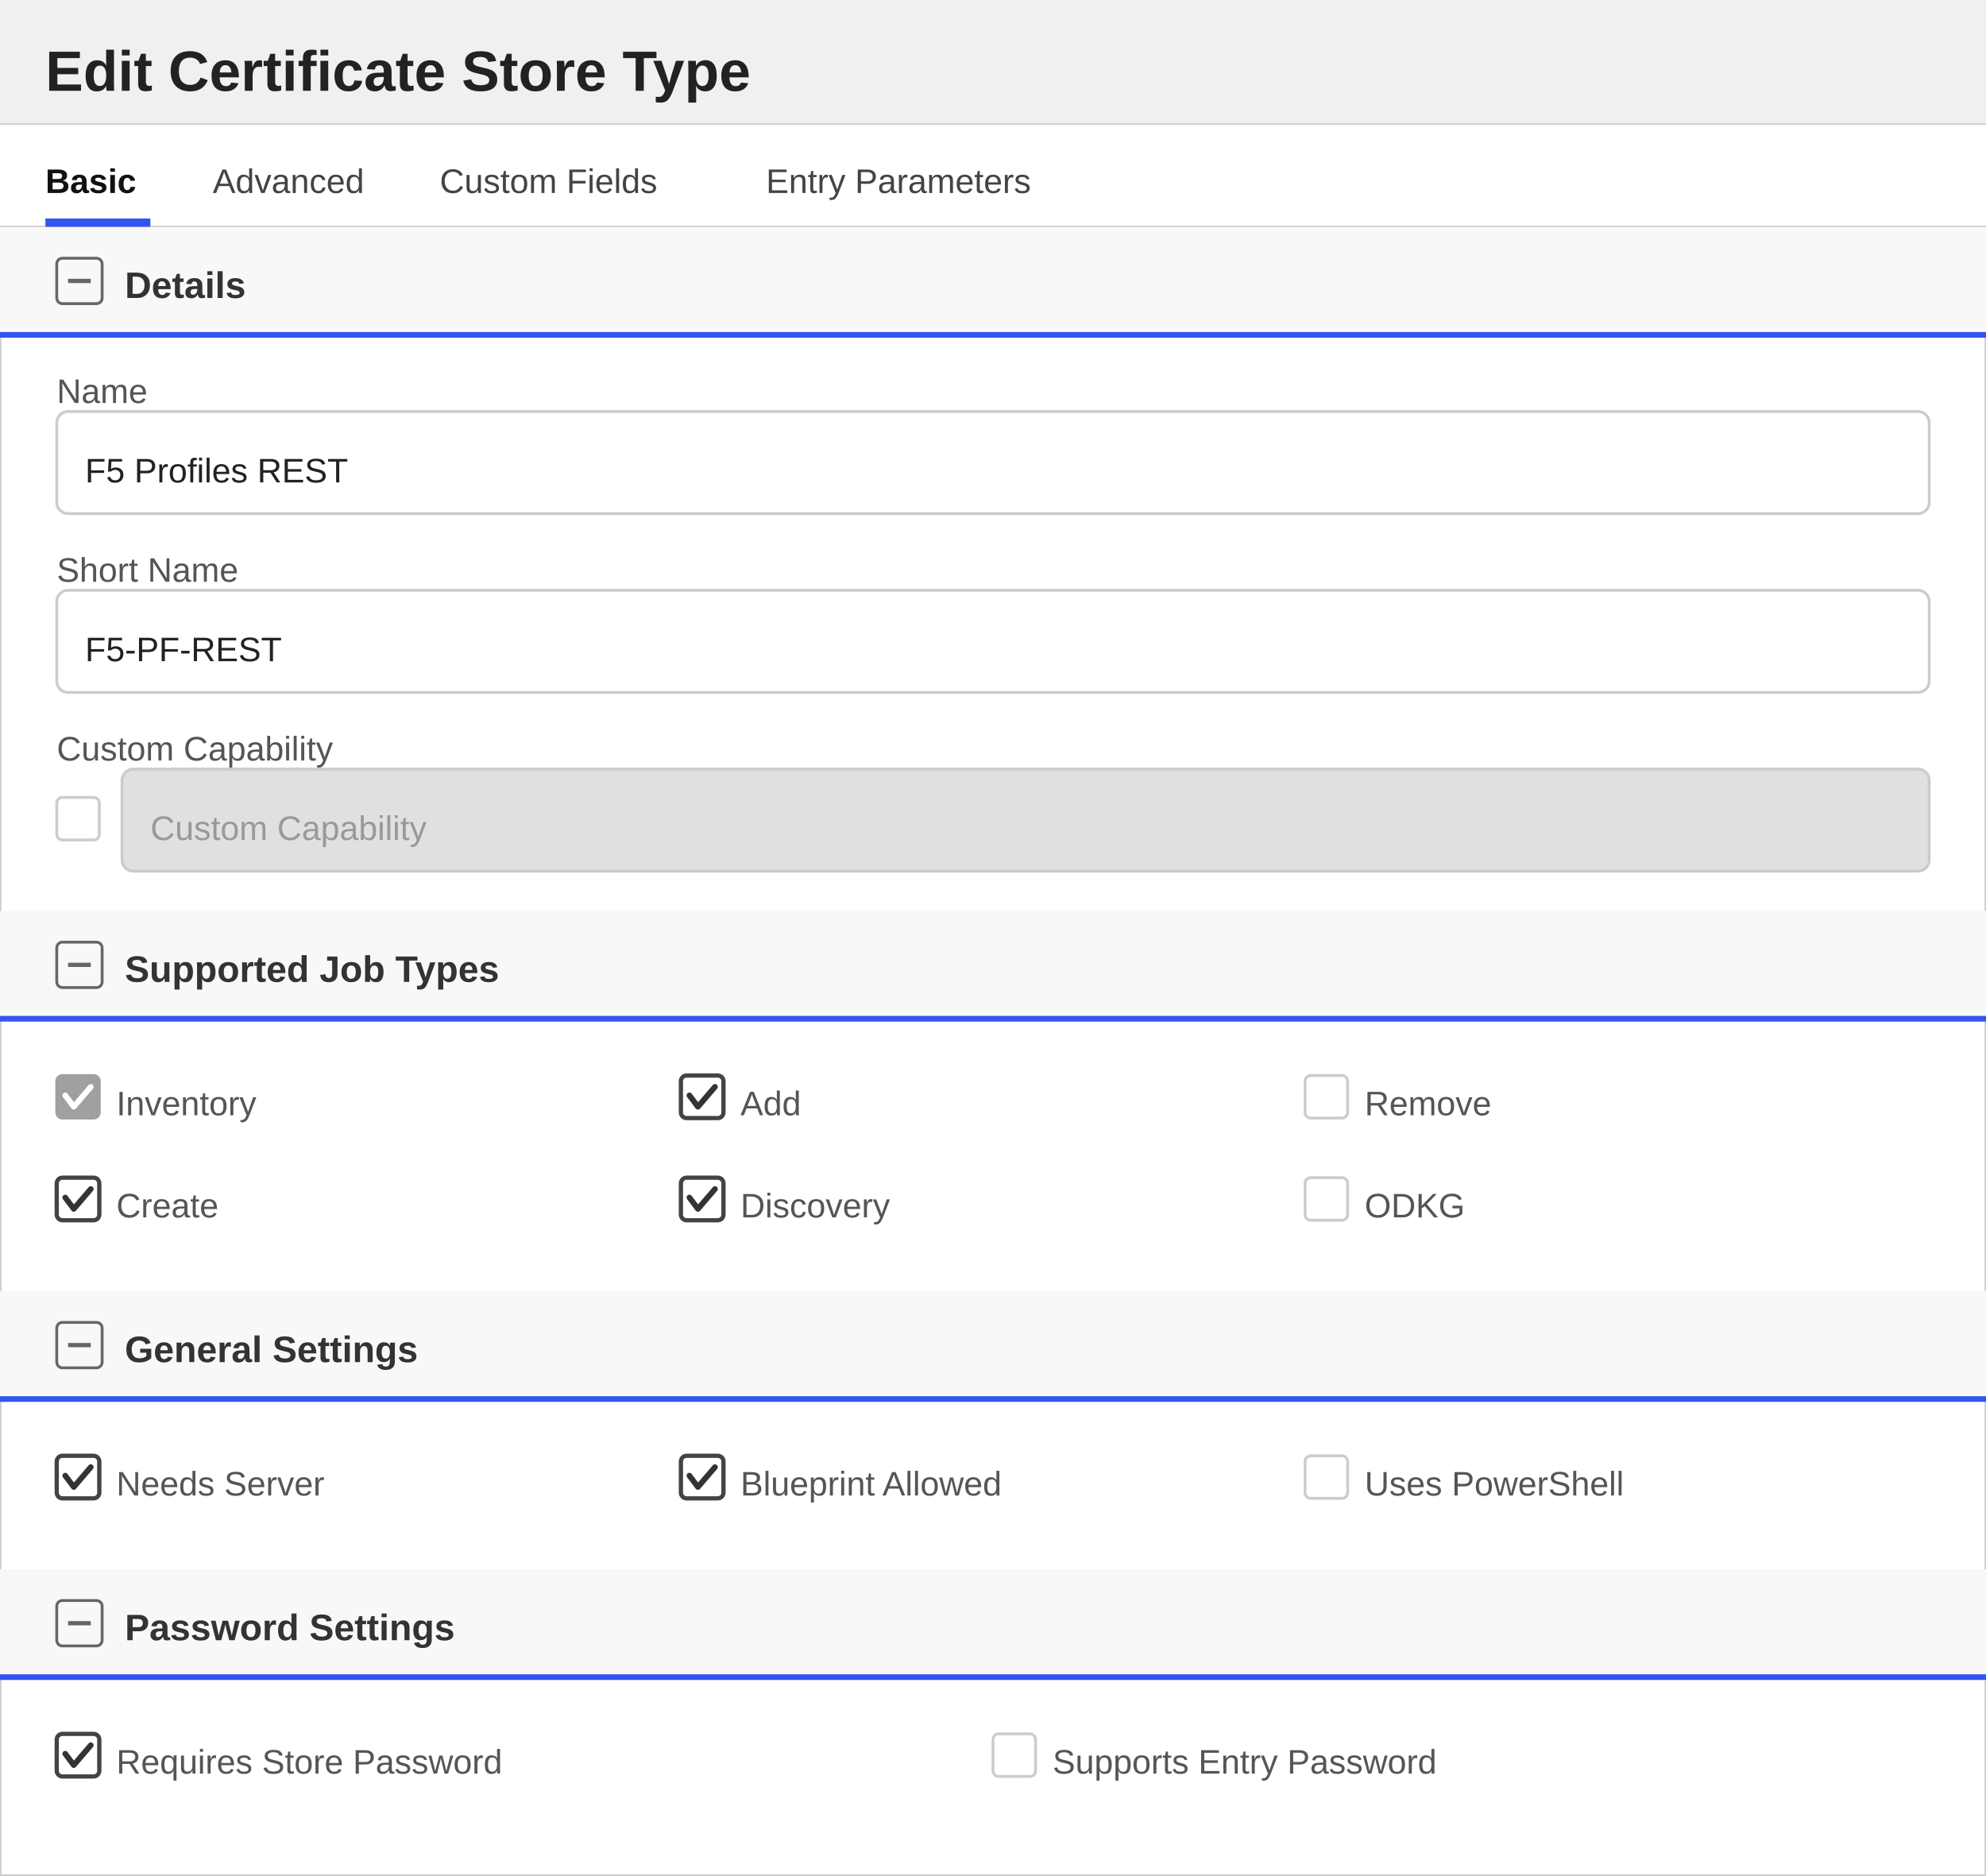
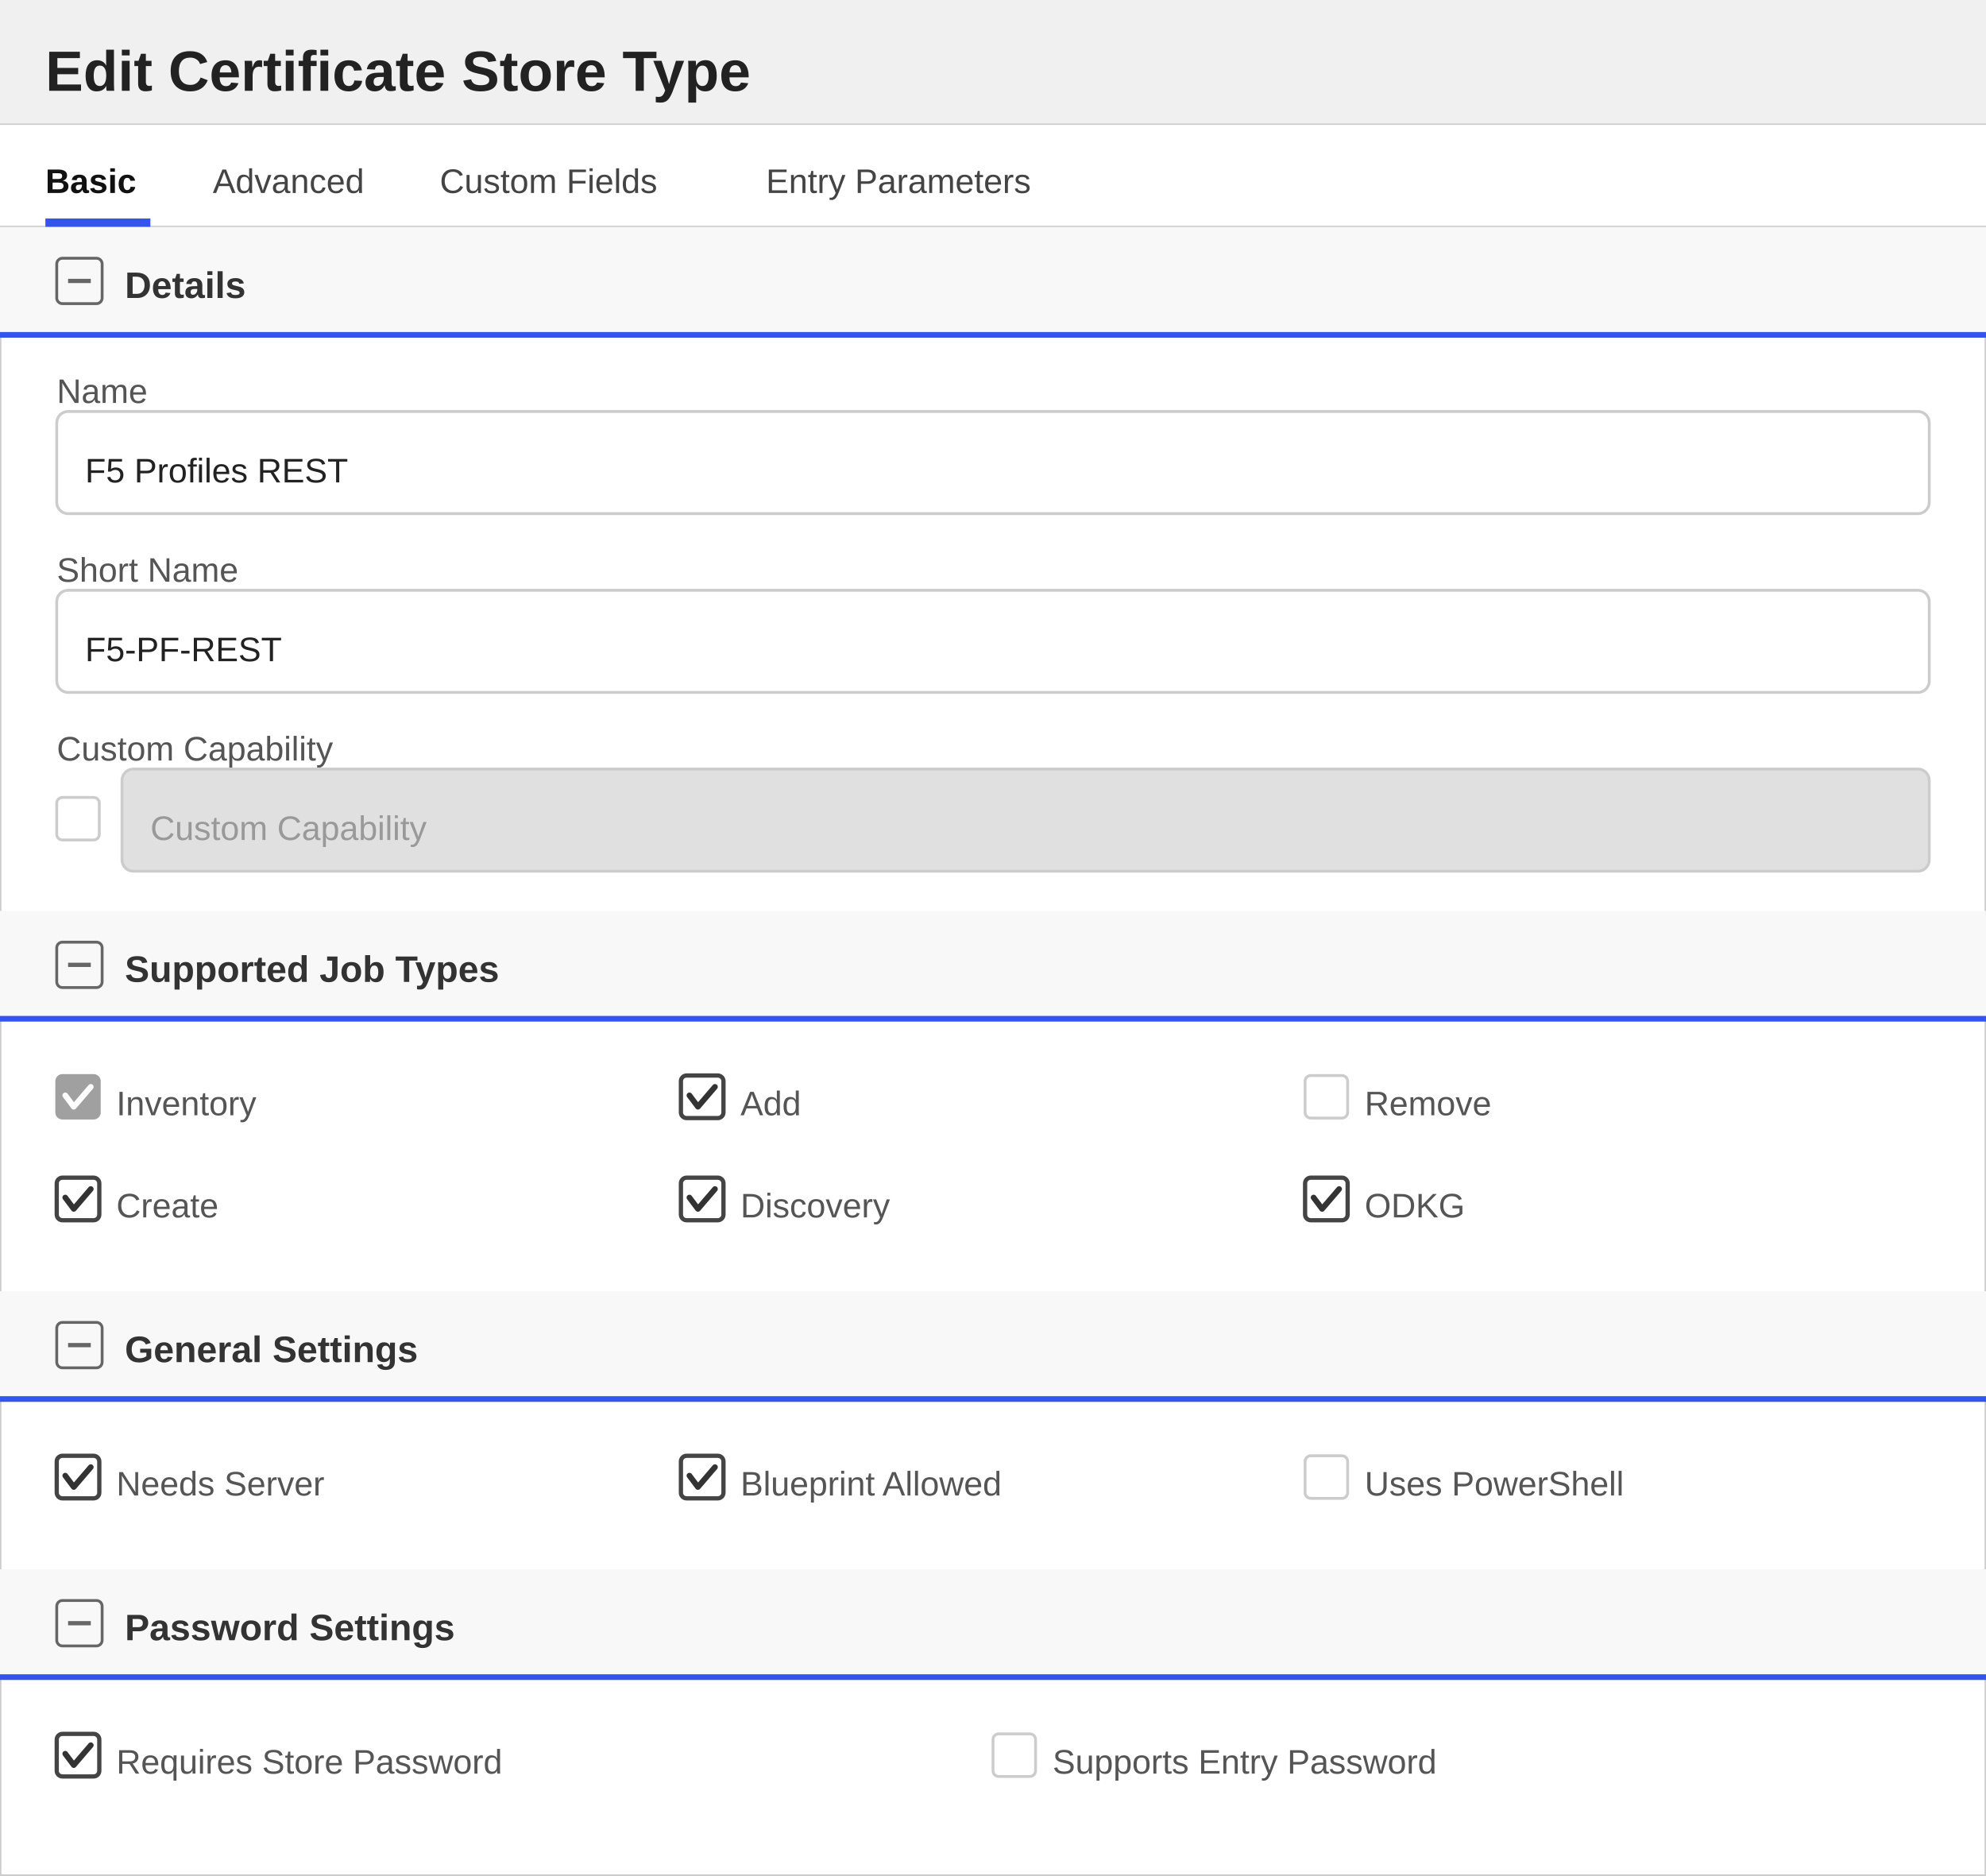
<svg xmlns="http://www.w3.org/2000/svg" width="700" height="661" viewBox="0 0 700 661">
  <defs>
    <style>
        text { font-family: 'Segoe UI', Arial, sans-serif; }
        .title { font-size: 20px; font-weight: 600; fill: #222222; }
        .section-header { font-size: 13px; font-weight: 600; fill: #333333; }
        .label { font-size: 12px; fill: #555555; }
        .value { font-size: 12px; fill: #222222; }
        .tab-text { font-size: 12px; fill: #444444; }
        .tab-active { font-size: 12px; fill: #111111; font-weight: 600; }
    </style>
  </defs>
  <rect x="0" y="0" width="700" height="661" fill="#ffffff" stroke="#cccccc" stroke-width="1" />
  <rect x="0" y="0" width="700" height="44" fill="#f0f0f0" />
  <line x1="0" y1="44" x2="700" y2="44" stroke="#cccccc" stroke-width="1" />
  <text x="16" y="32" class="title">Edit Certificate Store Type</text>
  <g>
    <rect x="0" y="44" width="700" height="36" fill="#ffffff" />
    <line x1="0" y1="80" x2="700" y2="80" stroke="#d0d0d0" stroke-width="1" />
    <text x="16" y="68" class="tab-active">Basic</text>
    <rect x="16" y="77" width="37" height="3" fill="#3355ee" />
    <text x="75" y="68" class="tab-text">Advanced</text>
    <text x="155" y="68" class="tab-text">Custom Fields</text>
    <text x="270" y="68" class="tab-text">Entry Parameters</text>
  </g>
  <rect x="0" y="80" width="700" height="38" fill="#f8f8f8" />
  <rect x="20" y="91" width="16" height="16" fill="none" stroke="#666666" stroke-width="1" rx="2" />
  <line x1="24" y1="99" x2="32" y2="99" stroke="#666666" stroke-width="1.5" />
  <text x="44" y="105" class="section-header">Details</text>
  <line x1="0" y1="118" x2="700" y2="118" stroke="#3355ee" stroke-width="2" />
  <text x="20" y="142" class="label">Name</text>
  <rect x="20" y="145" width="660" height="36" fill="#ffffff" stroke="#cccccc" rx="4" />
  <text x="30" y="170" class="value">F5 Profiles REST</text>
  <text x="20" y="205" class="label">Short Name</text>
  <rect x="20" y="208" width="660" height="36" fill="#ffffff" stroke="#cccccc" rx="4" />
  <text x="30" y="233" class="value">F5-PF-REST</text>
  <text x="20" y="268" class="label">Custom Capability</text>
  <rect x="20" y="281" width="15" height="15" fill="#ffffff" stroke="#cccccc" rx="2" />
  <rect x="43" y="271" width="637" height="36" fill="#e0e0e0" stroke="#cccccc" rx="4" />
  <text x="53" y="296" fill="#999999" font-size="12" font-family="'Segoe UI', Arial, sans-serif">Custom Capability</text>
  <rect x="0" y="321" width="700" height="38" fill="#f8f8f8" />
  <rect x="20" y="332" width="16" height="16" fill="none" stroke="#666666" stroke-width="1" rx="2" />
  <line x1="24" y1="340" x2="32" y2="340" stroke="#666666" stroke-width="1.5" />
  <text x="44" y="346" class="section-header">Supported Job Types</text>
  <line x1="0" y1="359" x2="700" y2="359" stroke="#3355ee" stroke-width="2" />
  <rect x="20" y="379" width="15" height="15" fill="#a0a0a0" stroke="#a0a0a0" stroke-width="1" rx="2" />
  <polyline points="23,386 26,390 32,383" fill="none" stroke="white" stroke-width="2" stroke-linecap="round" stroke-linejoin="round" />
  <text x="41" y="393" class="label">Inventory</text>
  <rect x="240" y="379" width="15" height="15" fill="#ffffff" stroke="#444444" stroke-width="1.5" rx="2" />
  <polyline points="243,386 246,390 252,383" fill="none" stroke="#333333" stroke-width="2" stroke-linecap="round" stroke-linejoin="round" />
  <text x="261" y="393" class="label">Add</text>
  <rect x="460" y="379" width="15" height="15" fill="#ffffff" stroke="#cccccc" stroke-width="1" rx="2" />
  <text x="481" y="393" class="label">Remove</text>
  <rect x="20" y="415" width="15" height="15" fill="#ffffff" stroke="#444444" stroke-width="1.5" rx="2" />
  <polyline points="23,422 26,426 32,419" fill="none" stroke="#333333" stroke-width="2" stroke-linecap="round" stroke-linejoin="round" />
  <text x="41" y="429" class="label">Create</text>
  <rect x="240" y="415" width="15" height="15" fill="#ffffff" stroke="#444444" stroke-width="1.5" rx="2" />
  <polyline points="243,422 246,426 252,419" fill="none" stroke="#333333" stroke-width="2" stroke-linecap="round" stroke-linejoin="round" />
  <text x="261" y="429" class="label">Discovery</text>
-   <rect x="460" y="415" width="15" height="15" fill="#ffffff" stroke="#cccccc" stroke-width="1" rx="2" />
+   <rect x="460" y="415" width="15" height="15" fill="#ffffff" stroke="#444444" stroke-width="1.5" rx="2" />
+   <polyline points="463,422 466,426 472,419" fill="none" stroke="#333333" stroke-width="2" stroke-linecap="round" stroke-linejoin="round" />
  <text x="481" y="429" class="label">ODKG</text>
  <rect x="0" y="455" width="700" height="38" fill="#f8f8f8" />
  <rect x="20" y="466" width="16" height="16" fill="none" stroke="#666666" stroke-width="1" rx="2" />
  <line x1="24" y1="474" x2="32" y2="474" stroke="#666666" stroke-width="1.5" />
  <text x="44" y="480" class="section-header">General Settings</text>
  <line x1="0" y1="493" x2="700" y2="493" stroke="#3355ee" stroke-width="2" />
  <rect x="20" y="513" width="15" height="15" fill="#ffffff" stroke="#444444" stroke-width="1.5" rx="2" />
  <polyline points="23,520 26,524 32,517" fill="none" stroke="#333333" stroke-width="2" stroke-linecap="round" stroke-linejoin="round" />
  <text x="41" y="527" class="label">Needs Server</text>
  <rect x="240" y="513" width="15" height="15" fill="#ffffff" stroke="#444444" stroke-width="1.5" rx="2" />
  <polyline points="243,520 246,524 252,517" fill="none" stroke="#333333" stroke-width="2" stroke-linecap="round" stroke-linejoin="round" />
  <text x="261" y="527" class="label">Blueprint Allowed</text>
  <rect x="460" y="513" width="15" height="15" fill="#ffffff" stroke="#cccccc" stroke-width="1" rx="2" />
  <text x="481" y="527" class="label">Uses PowerShell</text>
  <rect x="0" y="553" width="700" height="38" fill="#f8f8f8" />
  <rect x="20" y="564" width="16" height="16" fill="none" stroke="#666666" stroke-width="1" rx="2" />
  <line x1="24" y1="572" x2="32" y2="572" stroke="#666666" stroke-width="1.5" />
  <text x="44" y="578" class="section-header">Password Settings</text>
  <line x1="0" y1="591" x2="700" y2="591" stroke="#3355ee" stroke-width="2" />
  <rect x="20" y="611" width="15" height="15" fill="#ffffff" stroke="#444444" stroke-width="1.5" rx="2" />
  <polyline points="23,618 26,622 32,615" fill="none" stroke="#333333" stroke-width="2" stroke-linecap="round" stroke-linejoin="round" />
  <text x="41" y="625" class="label">Requires Store Password</text>
  <rect x="350" y="611" width="15" height="15" fill="#ffffff" stroke="#cccccc" stroke-width="1" rx="2" />
  <text x="371" y="625" class="label">Supports Entry Password</text>
</svg>
